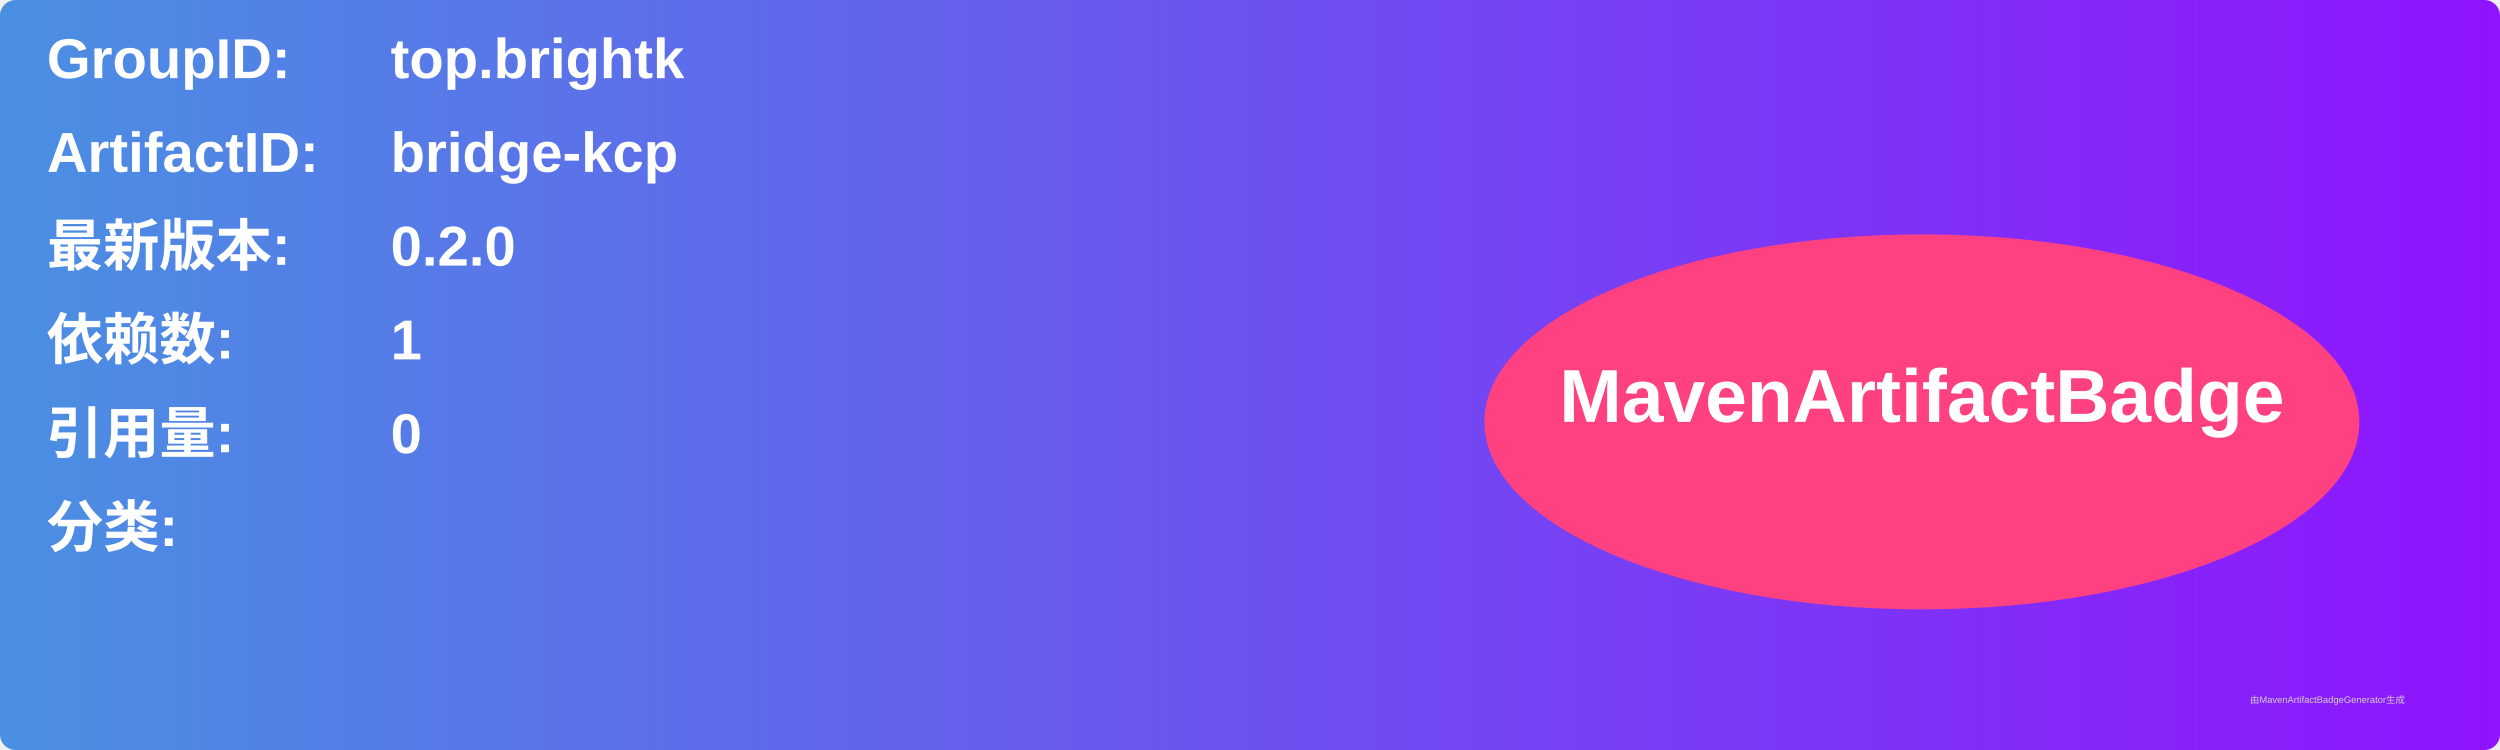
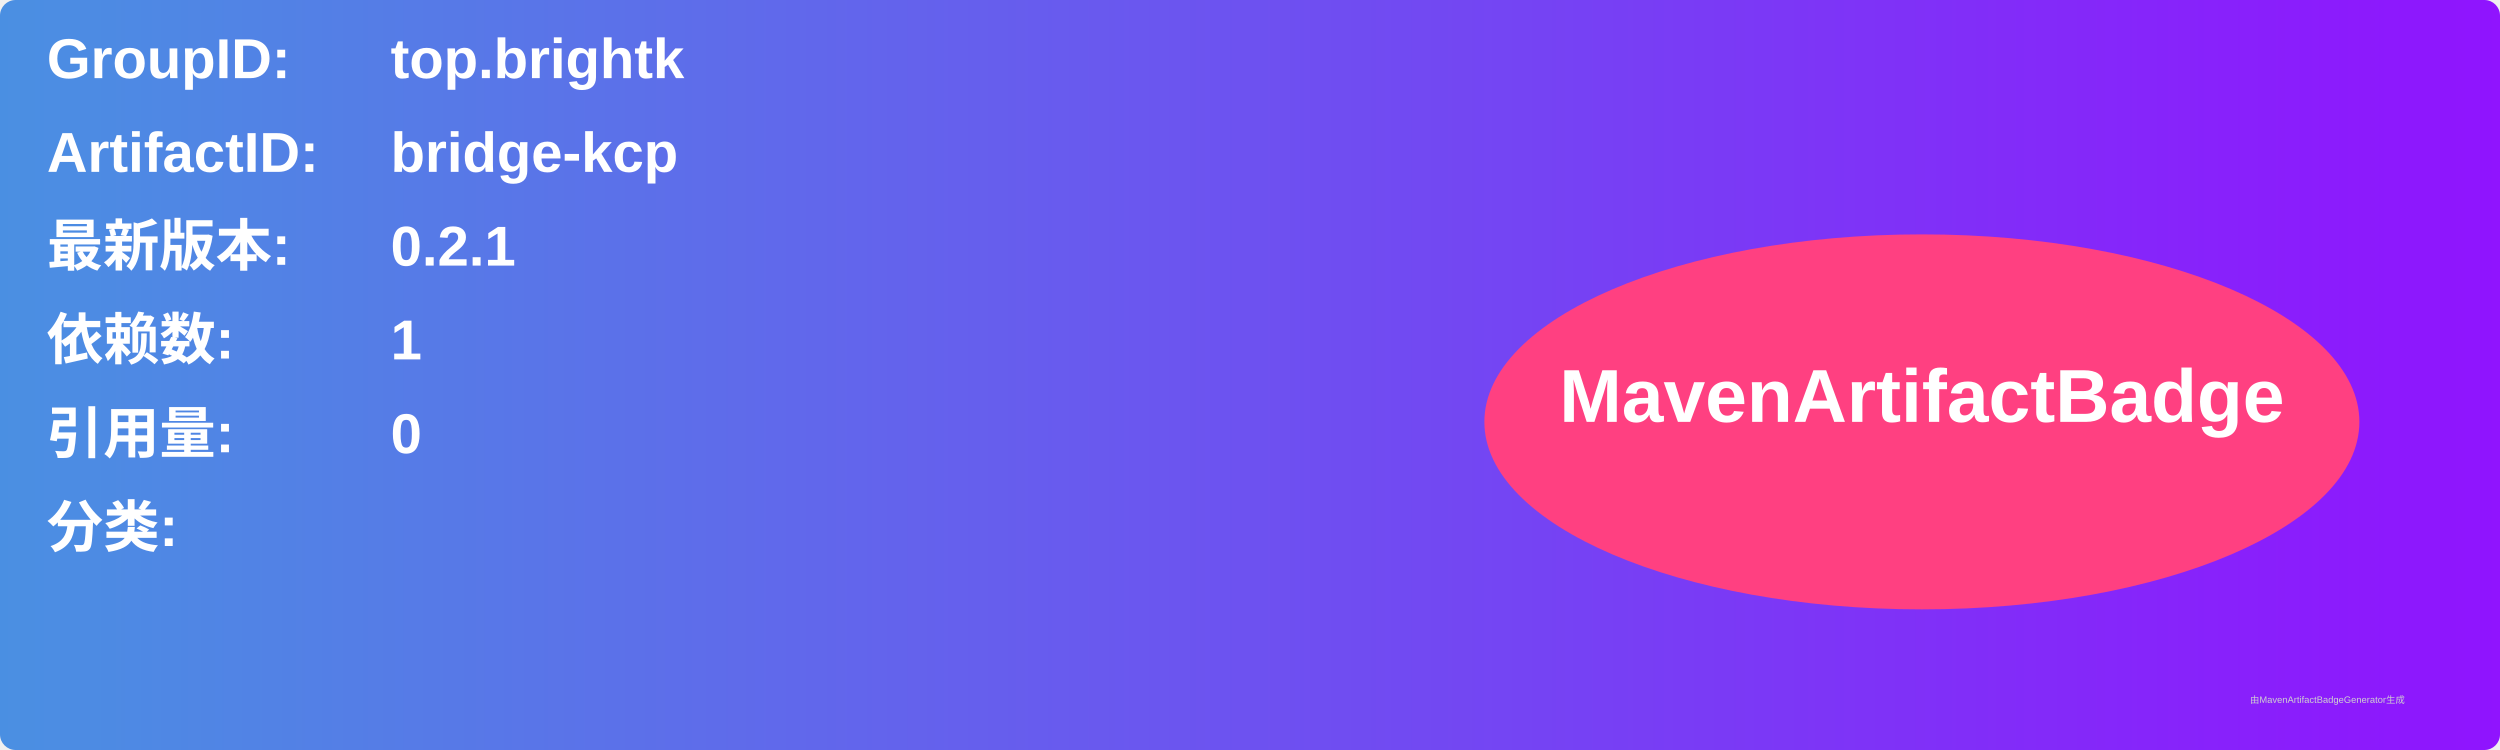
<svg xmlns="http://www.w3.org/2000/svg" width="800" height="240" viewBox="0 0 800 240">
  <linearGradient id="grad" x1="0%" y1="0%" x2="100%" y2="0%">
    <stop offset="0%" stop-color="#4a90e2" />
    <stop offset="100%" stop-color="#9013fe" />
  </linearGradient>
  <rect width="100%" height="100%" rx="5" ry="5" fill="url(#grad)" />
  <g transform="translate(15, 15)">
    <text x="0" y="10" font-family="Arial" font-size="18" fill="white" font-weight="bold" width="260">GroupID:</text>
    <text x="110" y="10" font-family="Arial" font-size="18" fill="white" font-weight="bold" width="460">top.brightk</text>
    <text x="0" y="40" font-family="Arial" font-size="18" fill="white" font-weight="bold" width="260">ArtifactID:</text>
    <text x="110" y="40" font-family="Arial" font-size="18" fill="white" font-weight="bold" width="460">bridge-kcp</text>
    <text x="0" y="70" font-family="Arial" font-size="18" fill="white" font-weight="bold">最新版本:</text>
    <text x="110" y="70" font-family="Arial" font-size="18" fill="white" font-weight="bold">
-       <tspan font-weight="bold">0.2.0</tspan>
+       <tspan font-weight="bold">0.2.1</tspan>
    </text>
    <text x="0" y="100" font-family="Arial" font-size="18" fill="white" font-weight="bold">依赖数: </text>
    <text x="110" y="100" font-family="Arial" font-size="18" fill="white">
      <tspan font-weight="bold">1</tspan>
    </text>
    <text x="0" y="130" font-family="Arial" font-size="18" fill="white" font-weight="bold">引用量: </text>
    <text x="110" y="130" font-family="Arial" font-size="18" fill="white">
      <tspan font-weight="bold">0</tspan>
    </text>
    <text x="0" y="160" font-family="Arial" font-size="18" fill="white" font-weight="bold">分类:</text>
    <text x="10" y="190" font-family="Arial" font-size="10" fill="white">
      <tspan font-weight="bold" />
    </text>
    <ellipse cx="600" cy="120" rx="140" ry="60" fill="#ff4081" />
    <text x="600" y="120" text-anchor="middle" font-family="Arial" font-size="24" fill="white" font-weight="bold">MavenArtifactBadge</text>
  </g>
  <text x="720" y="225" font-family="Arial" font-size="3" fill="#d0d0d0">由MavenArtifactBadgeGenerator生成</text>
</svg>
